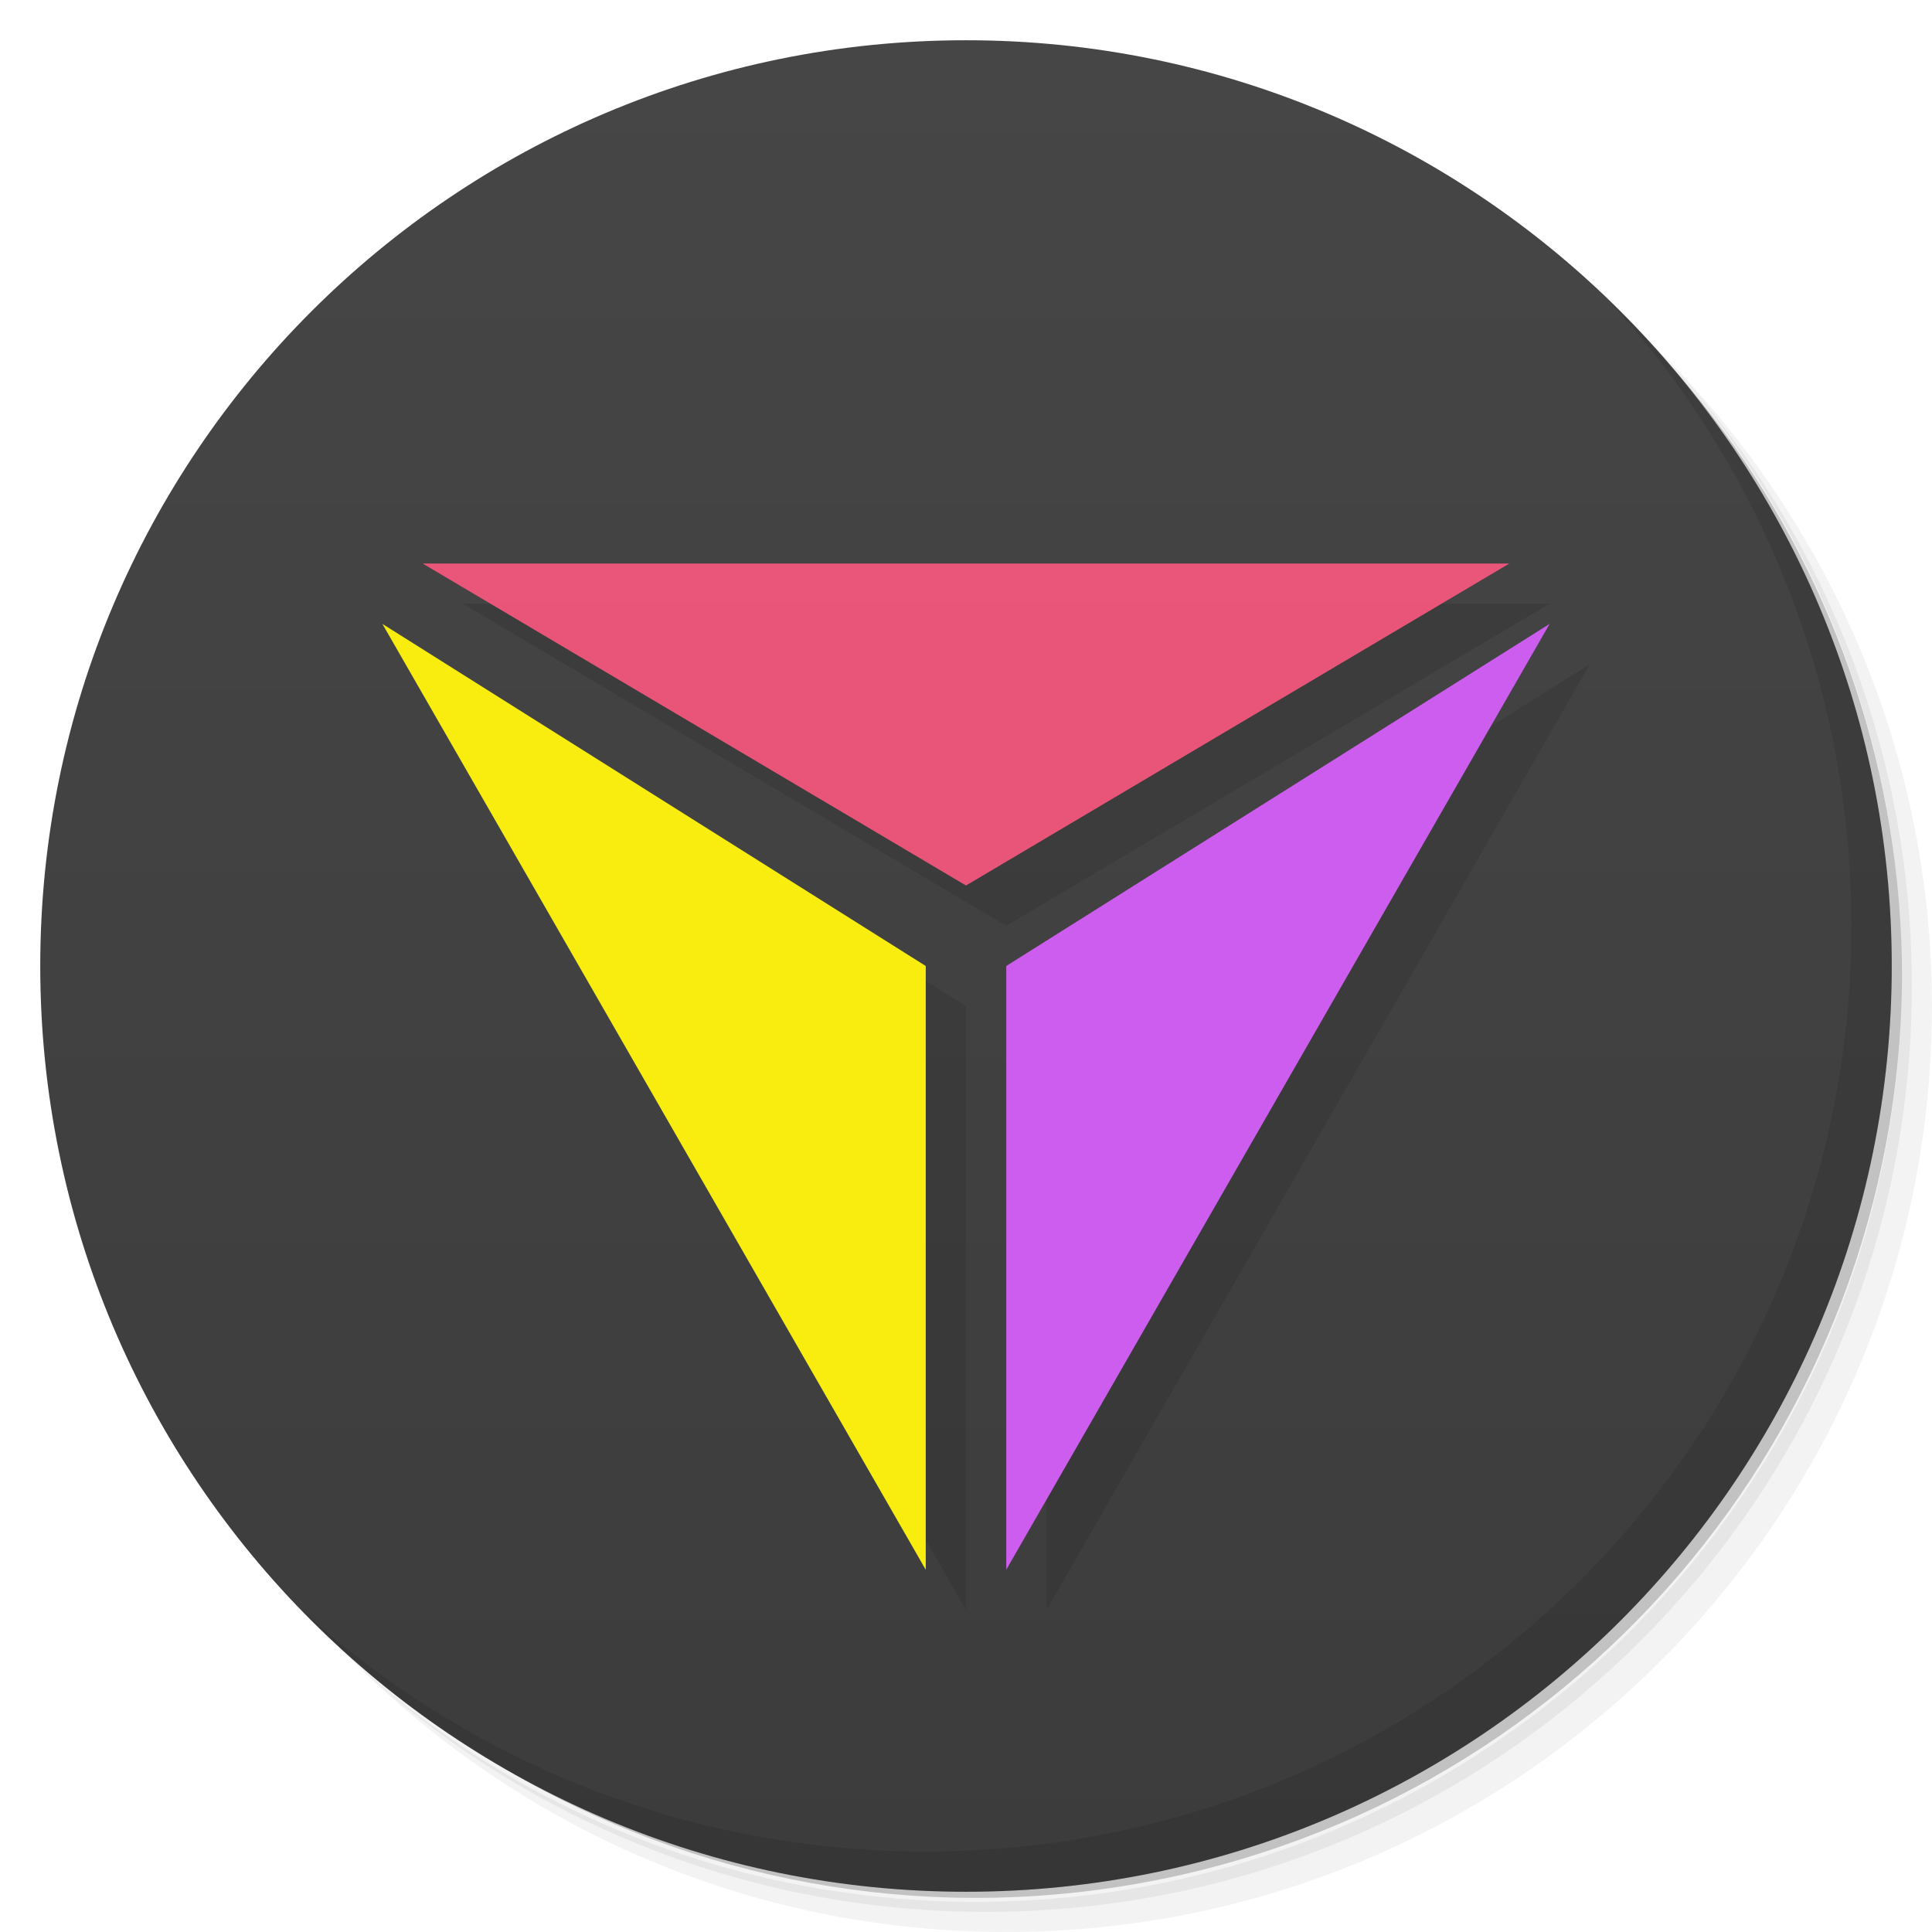
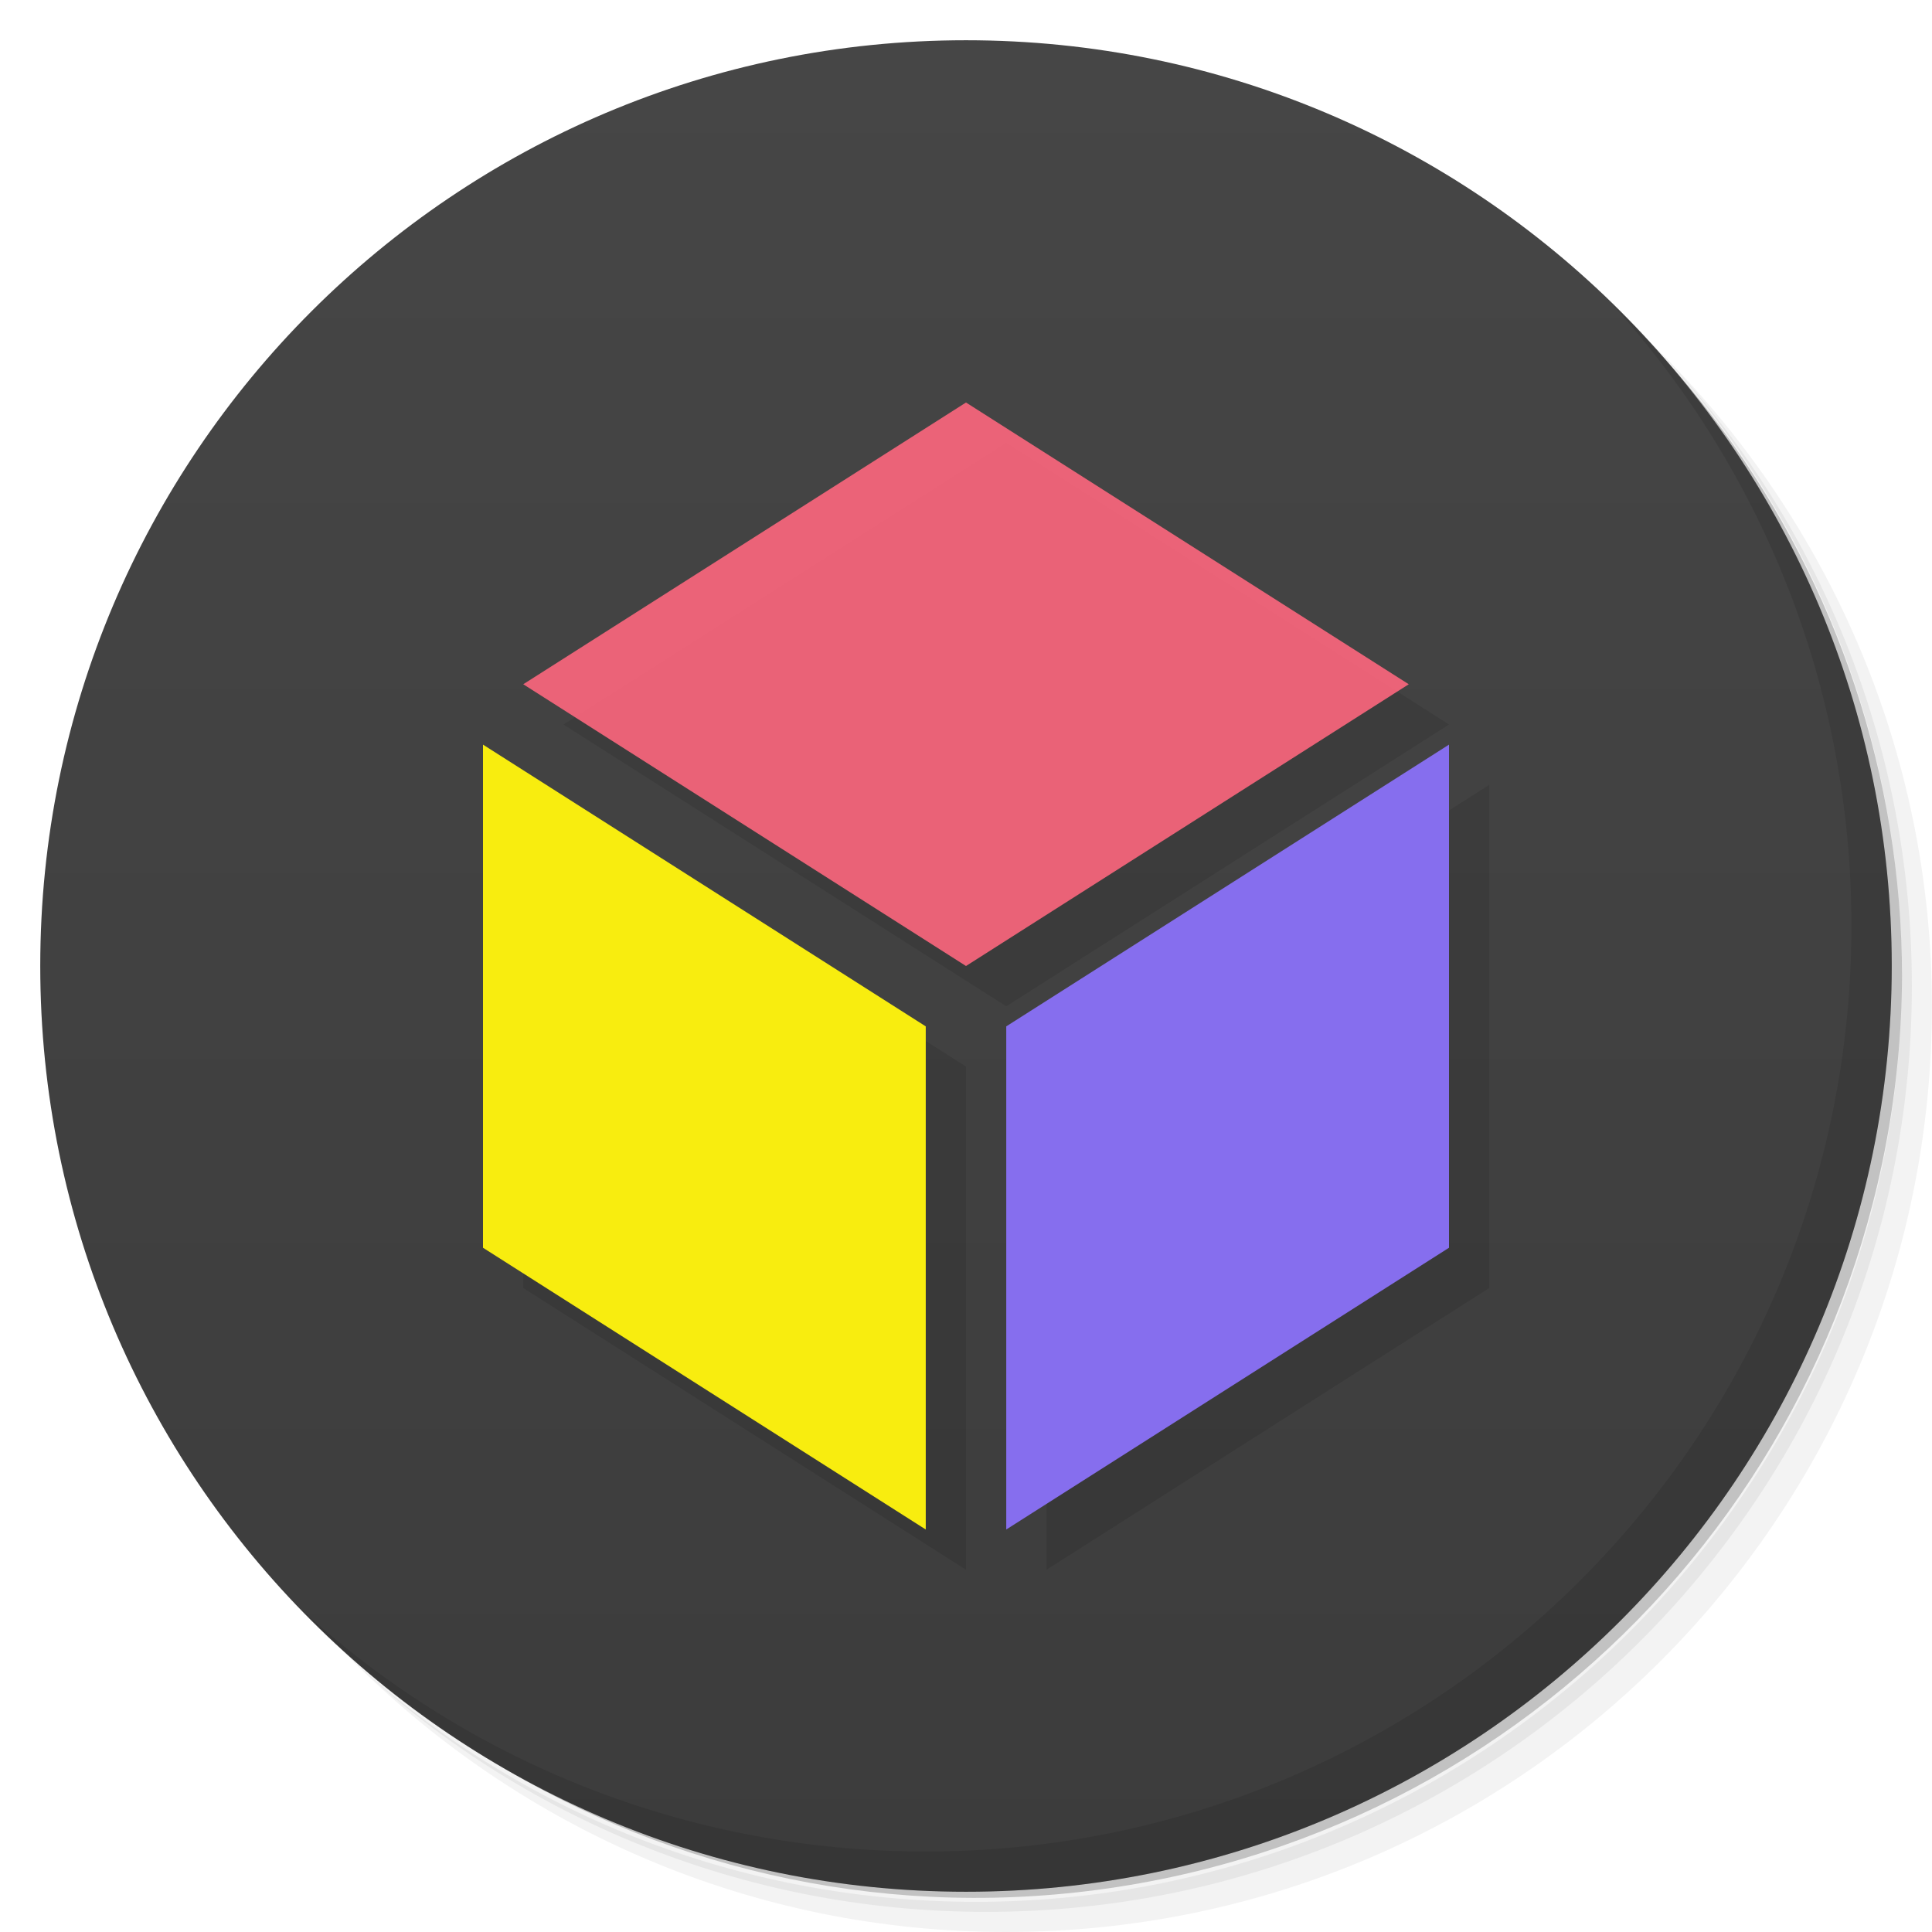
<svg xmlns="http://www.w3.org/2000/svg" version="1.1" viewBox="0 0 48 48">
  <defs>
    <linearGradient id="bg" x2="0" y1="1" y2="47" gradientUnits="userSpaceOnUse">
      <stop style="stop-color:#464646" offset="0" />
      <stop style="stop-color:#3c3c3c" offset="1" />
    </linearGradient>
  </defs>
  <path d="m36.31 5c5.859 4.062 9.688 10.831 9.688 18.5 0 12.426-10.07 22.5-22.5 22.5-7.669 0-14.438-3.828-18.5-9.688 1.037 1.822 2.306 3.499 3.781 4.969 4.085 3.712 9.514 5.969 15.469 5.969 12.703 0 23-10.298 23-23 0-5.954-2.256-11.384-5.969-15.469-1.469-1.475-3.147-2.744-4.969-3.781zm4.969 3.781c3.854 4.113 6.219 9.637 6.219 15.719 0 12.703-10.297 23-23 23-6.081 0-11.606-2.364-15.719-6.219 4.16 4.144 9.883 6.719 16.219 6.719 12.703 0 23-10.298 23-23 0-6.335-2.575-12.06-6.719-16.219z" style="opacity:.05" />
  <path d="m41.28 8.781c3.712 4.085 5.969 9.514 5.969 15.469 0 12.703-10.297 23-23 23-5.954 0-11.384-2.256-15.469-5.969 4.113 3.854 9.637 6.219 15.719 6.219 12.703 0 23-10.298 23-23 0-6.081-2.364-11.606-6.219-15.719z" style="opacity:.1" />
  <path d="m31.25 2.375c8.615 3.154 14.75 11.417 14.75 21.13 0 12.426-10.07 22.5-22.5 22.5-9.708 0-17.971-6.135-21.12-14.75a23 23 0 0 0 44.875-7 23 23 0 0 0-16-21.875z" style="opacity:.2" />
  <circle cx="24" cy="24" r="23" style="fill:url(#bg)" />
  <path d="m40.03 7.531c3.712 4.084 5.969 9.514 5.969 15.469 0 12.703-10.297 23-23 23-5.954 0-11.384-2.256-15.469-5.969 4.178 4.291 10.01 6.969 16.469 6.969 12.703 0 23-10.298 23-23 0-6.462-2.677-12.291-6.969-16.469z" style="opacity:.1" />
-   <path d="m11.5 15 13.5 8 13.5-8zm-1 1.5 13.5 23.5v-15zm29 0-13.5 8.5v15z" style="opacity:.1;stroke-width:1.167" />
-   <path d="M 9.5,15.5 23,39 V 24 Z" style="fill:#f8ed0f;stroke-width:1.167" />
-   <path d="m10.5 14 13.5 8 13.5-8z" style="fill-opacity:.975;fill:#ee567a;stroke-width:1.167" />
-   <path d="M 38.5,15.5 25,39 V 24 Z" style="fill:#cd5dee;stroke-width:1.167" />
+   <path d="m25 11-11 7 11 7 11-7zm-12 8.5v12.5l11 7v-12.5zm24 0-11 7v12.5l11-7z" style="opacity:.1" />
+   <path d="m12 18.5v12.5l11 7v-12.5z" style="fill:#f8ed0f" />
+   <path d="m13 17 11 7 11-7-11-7z" style="fill-opacity:.976;fill:#ee6479" />
+   <path d="m36 18.5v12.5l-11 7v-12.5z" style="fill:#866eee" />
</svg>
